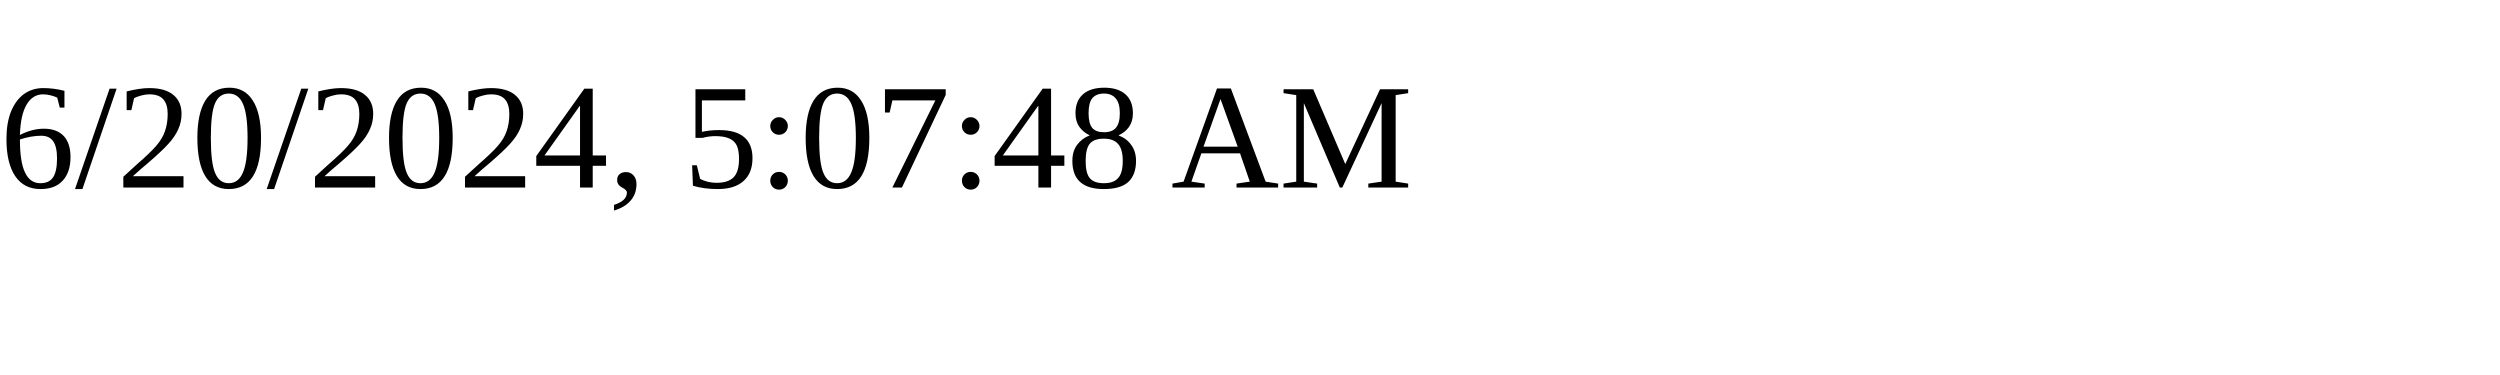
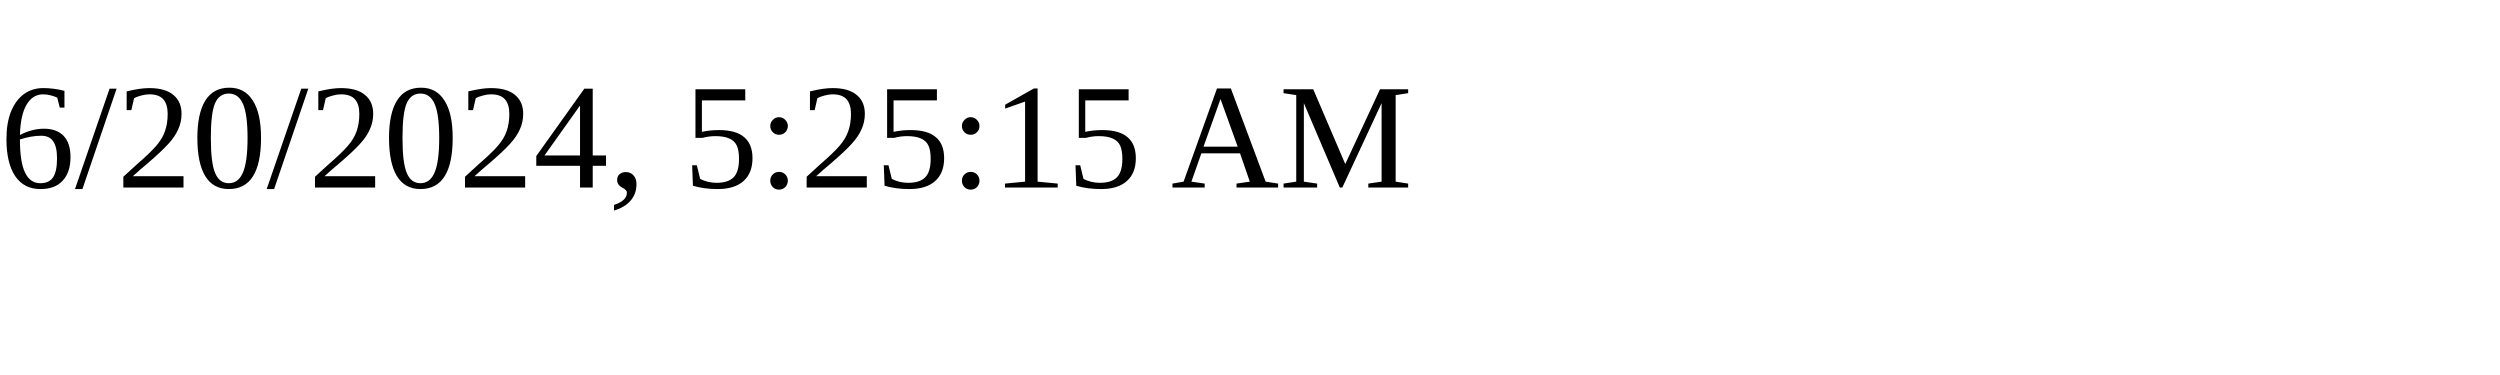
<svg xmlns="http://www.w3.org/2000/svg" height="30" width="200">
-   <text x="0" y="15">6/20/2024, 5:07:48 AM</text>
+   <text x="0" y="15">6/20/2024, 5:25:15 AM</text>
</svg>
